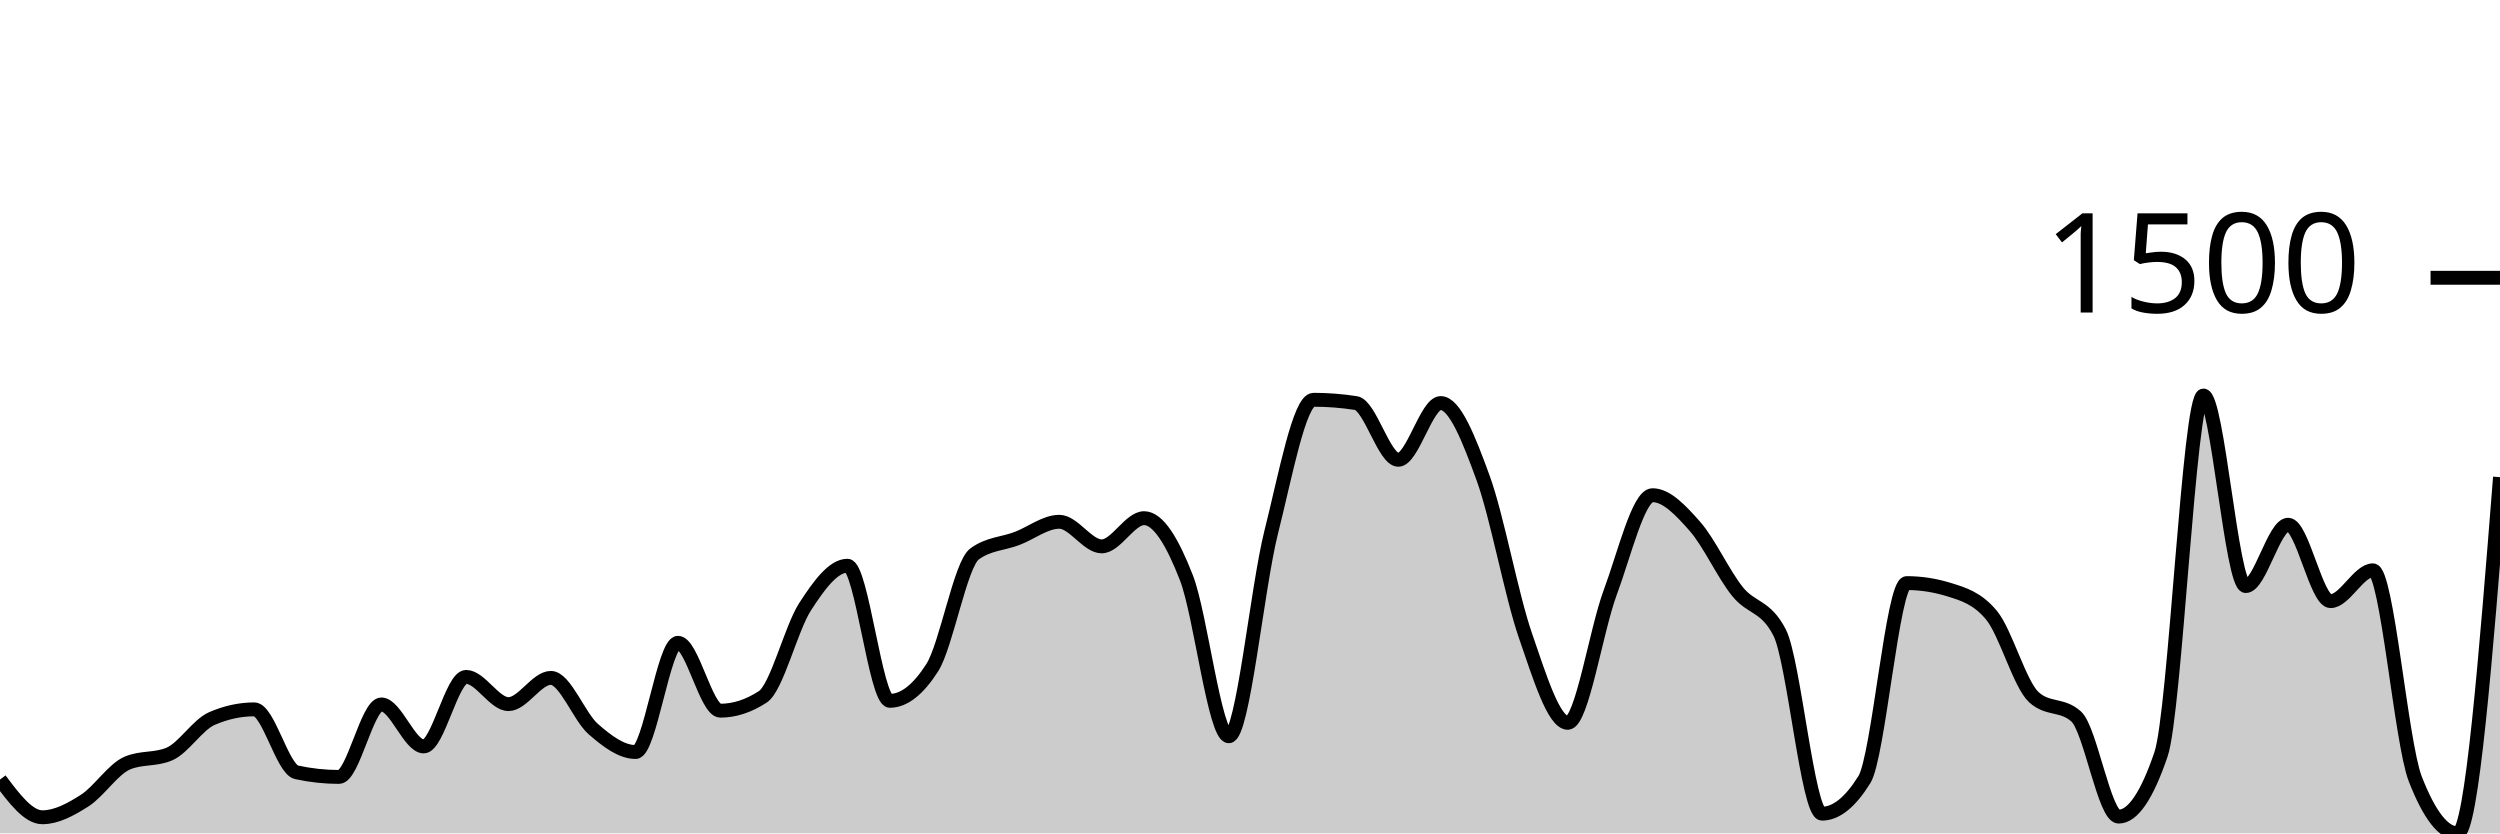
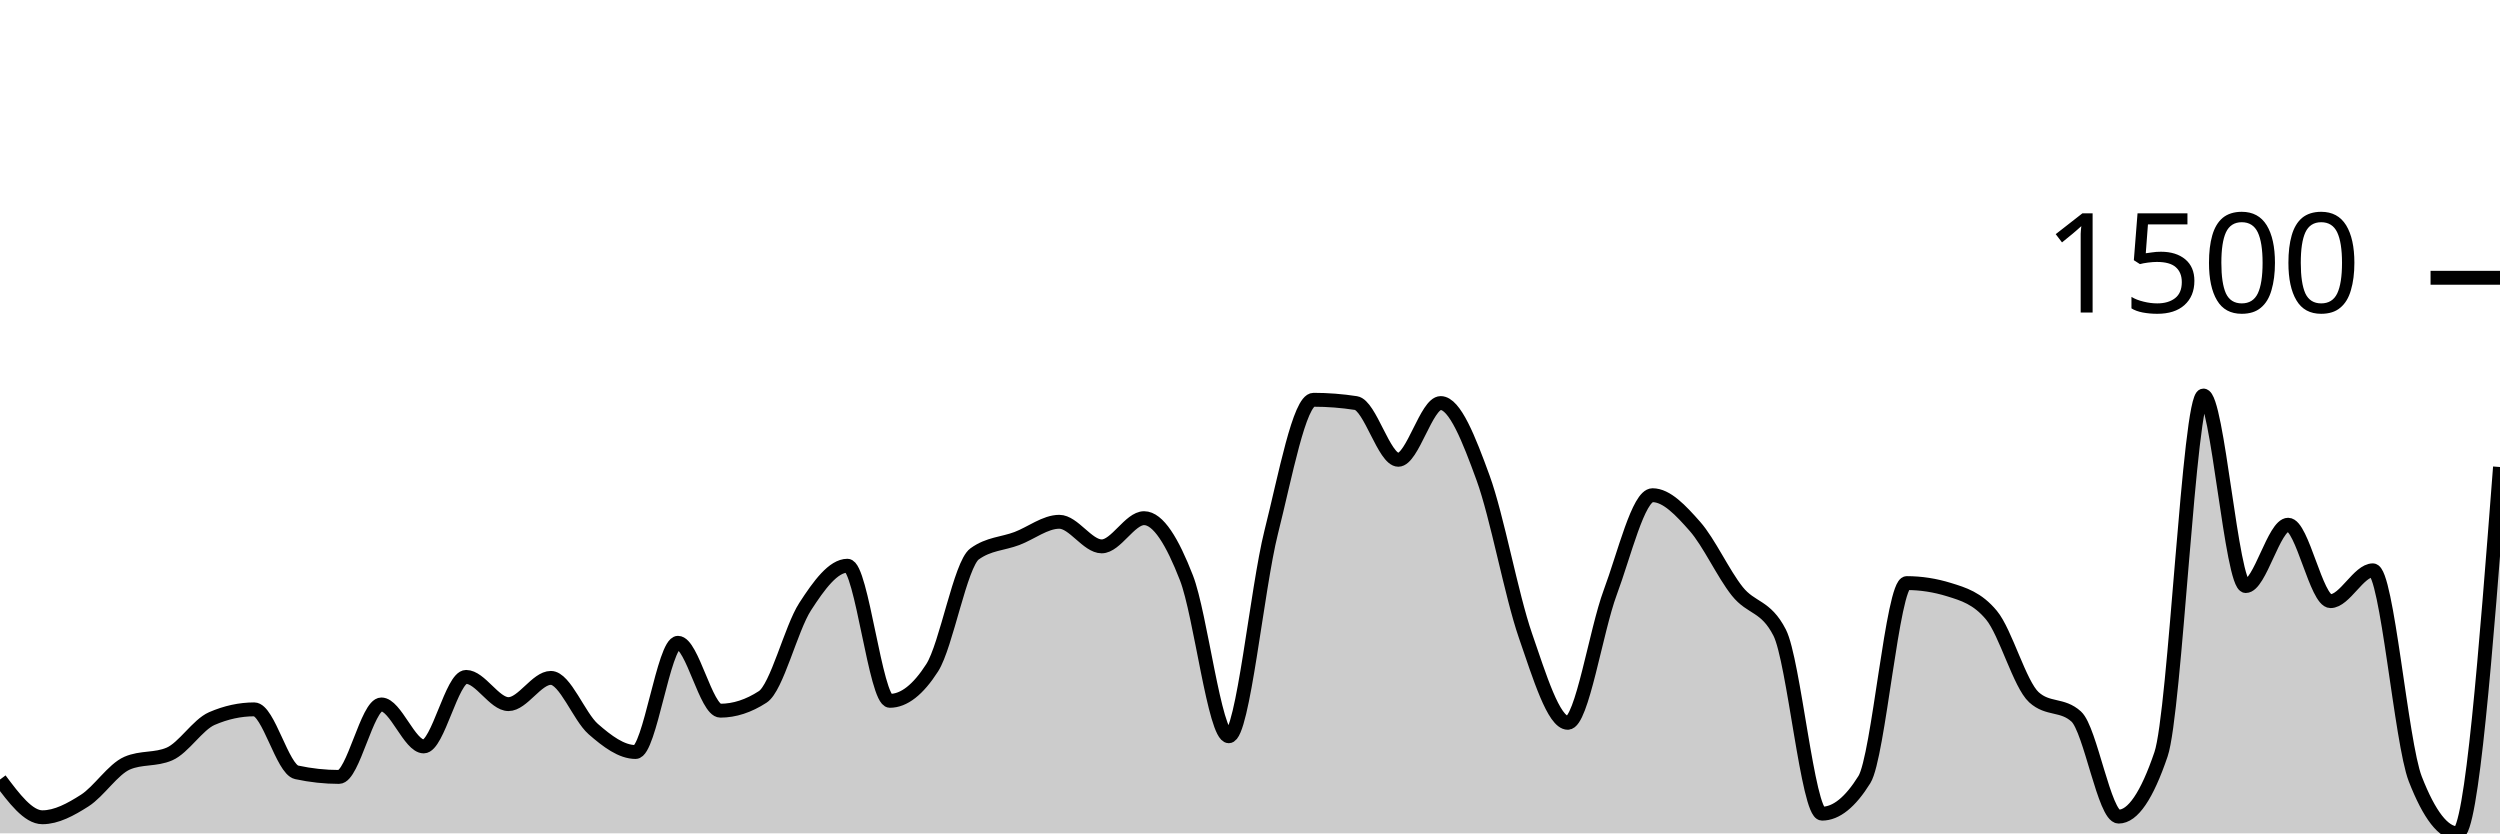
<svg xmlns="http://www.w3.org/2000/svg" viewBox="0 0 180 60">
  <g transform="translate(0,20)">
-     <path class="area" fill="rgba(0, 0, 0, 0.2)" d="M0,36.128C1.017,37.485,2.034,38.843,3.051,38.843C4.068,38.843,5.085,38.288,6.102,37.639C7.119,36.989,8.136,35.388,9.153,34.947C10.169,34.506,11.186,34.726,12.203,34.286C13.22,33.845,14.237,32.176,15.254,31.736C16.271,31.295,17.288,31.074,18.305,31.074C19.322,31.074,20.339,35.388,21.356,35.608C22.373,35.828,23.39,35.939,24.407,35.939C25.424,35.939,26.441,30.72,27.458,30.72C28.475,30.72,29.492,33.743,30.508,33.743C31.525,33.743,32.542,28.737,33.559,28.737C34.576,28.737,35.593,30.697,36.61,30.697C37.627,30.697,38.644,28.808,39.661,28.808C40.678,28.808,41.695,31.602,42.712,32.491C43.729,33.381,44.746,34.144,45.763,34.144C46.78,34.144,47.797,26.281,48.814,26.281C49.831,26.281,50.847,31.169,51.864,31.169C52.881,31.169,53.898,30.838,54.915,30.177C55.932,29.516,56.949,25.258,57.966,23.684C58.983,22.109,60,20.732,61.017,20.732C62.034,20.732,63.051,30.46,64.068,30.46C65.085,30.46,66.102,29.665,67.119,28.076C68.136,26.486,69.153,20.622,70.169,19.882C71.186,19.142,72.203,19.158,73.22,18.772C74.237,18.386,75.254,17.568,76.271,17.568C77.288,17.568,78.305,19.339,79.322,19.339C80.339,19.339,81.356,17.308,82.373,17.308C83.39,17.308,84.407,18.989,85.424,21.606C86.441,24.223,87.458,33.011,88.475,33.011C89.492,33.011,90.508,22.361,91.525,18.323C92.542,14.286,93.559,8.784,94.576,8.784C95.593,8.784,96.61,8.863,97.627,9.02C98.644,9.177,99.661,13.105,100.678,13.105C101.695,13.105,102.712,9.02,103.729,9.02C104.746,9.02,105.763,11.614,106.78,14.404C107.797,17.194,108.814,22.822,109.831,25.762C110.847,28.701,111.864,32.043,112.881,32.043C113.898,32.043,114.915,25.399,115.932,22.668C116.949,19.937,117.966,15.655,118.983,15.655C120,15.655,121.017,16.745,122.034,17.898C123.051,19.052,124.068,21.299,125.085,22.574C126.102,23.849,127.119,23.566,128.136,25.549C129.153,27.532,130.169,38.583,131.186,38.583C132.203,38.583,133.22,37.765,134.237,36.128C135.254,34.49,136.271,21.983,137.288,21.983C138.305,21.983,139.322,22.141,140.339,22.456C141.356,22.771,142.373,23.07,143.39,24.298C144.407,25.525,145.424,29.272,146.441,30.201C147.458,31.129,148.475,30.665,149.492,31.594C150.508,32.523,151.525,38.796,152.542,38.796C153.559,38.796,154.576,37.3,155.593,34.309C156.61,31.318,157.627,8.477,158.644,8.477C159.661,8.477,160.678,22.196,161.695,22.196C162.712,22.196,163.729,17.78,164.746,17.78C165.763,17.78,166.78,23.282,167.797,23.282C168.814,23.282,169.831,21.063,170.847,21.063C171.864,21.063,172.881,33.467,173.898,36.08C174.915,38.693,175.932,40,176.949,40C177.966,40,178.983,27.178,180,14.357L180,40C178.983,40,177.966,40,176.949,40C175.932,40,174.915,40,173.898,40C172.881,40,171.864,40,170.847,40C169.831,40,168.814,40,167.797,40C166.78,40,165.763,40,164.746,40C163.729,40,162.712,40,161.695,40C160.678,40,159.661,40,158.644,40C157.627,40,156.61,40,155.593,40C154.576,40,153.559,40,152.542,40C151.525,40,150.508,40,149.492,40C148.475,40,147.458,40,146.441,40C145.424,40,144.407,40,143.39,40C142.373,40,141.356,40,140.339,40C139.322,40,138.305,40,137.288,40C136.271,40,135.254,40,134.237,40C133.22,40,132.203,40,131.186,40C130.169,40,129.153,40,128.136,40C127.119,40,126.102,40,125.085,40C124.068,40,123.051,40,122.034,40C121.017,40,120,40,118.983,40C117.966,40,116.949,40,115.932,40C114.915,40,113.898,40,112.881,40C111.864,40,110.847,40,109.831,40C108.814,40,107.797,40,106.78,40C105.763,40,104.746,40,103.729,40C102.712,40,101.695,40,100.678,40C99.661,40,98.644,40,97.627,40C96.61,40,95.593,40,94.576,40C93.559,40,92.542,40,91.525,40C90.508,40,89.492,40,88.475,40C87.458,40,86.441,40,85.424,40C84.407,40,83.39,40,82.373,40C81.356,40,80.339,40,79.322,40C78.305,40,77.288,40,76.271,40C75.254,40,74.237,40,73.22,40C72.203,40,71.186,40,70.169,40C69.153,40,68.136,40,67.119,40C66.102,40,65.085,40,64.068,40C63.051,40,62.034,40,61.017,40C60,40,58.983,40,57.966,40C56.949,40,55.932,40,54.915,40C53.898,40,52.881,40,51.864,40C50.847,40,49.831,40,48.814,40C47.797,40,46.78,40,45.763,40C44.746,40,43.729,40,42.712,40C41.695,40,40.678,40,39.661,40C38.644,40,37.627,40,36.61,40C35.593,40,34.576,40,33.559,40C32.542,40,31.525,40,30.508,40C29.492,40,28.475,40,27.458,40C26.441,40,25.424,40,24.407,40C23.39,40,22.373,40,21.356,40C20.339,40,19.322,40,18.305,40C17.288,40,16.271,40,15.254,40C14.237,40,13.22,40,12.203,40C11.186,40,10.169,40,9.153,40C8.136,40,7.119,40,6.102,40C5.085,40,4.068,40,3.051,40C2.034,40,1.017,40,0,40Z" />
-     <path class="line" stroke="black" fill="none" d="M0,36.128C1.017,37.485,2.034,38.843,3.051,38.843C4.068,38.843,5.085,38.288,6.102,37.639C7.119,36.989,8.136,35.388,9.153,34.947C10.169,34.506,11.186,34.726,12.203,34.286C13.22,33.845,14.237,32.176,15.254,31.736C16.271,31.295,17.288,31.074,18.305,31.074C19.322,31.074,20.339,35.388,21.356,35.608C22.373,35.828,23.39,35.939,24.407,35.939C25.424,35.939,26.441,30.72,27.458,30.72C28.475,30.72,29.492,33.743,30.508,33.743C31.525,33.743,32.542,28.737,33.559,28.737C34.576,28.737,35.593,30.697,36.61,30.697C37.627,30.697,38.644,28.808,39.661,28.808C40.678,28.808,41.695,31.602,42.712,32.491C43.729,33.381,44.746,34.144,45.763,34.144C46.78,34.144,47.797,26.281,48.814,26.281C49.831,26.281,50.847,31.169,51.864,31.169C52.881,31.169,53.898,30.838,54.915,30.177C55.932,29.516,56.949,25.258,57.966,23.684C58.983,22.109,60,20.732,61.017,20.732C62.034,20.732,63.051,30.46,64.068,30.46C65.085,30.46,66.102,29.665,67.119,28.076C68.136,26.486,69.153,20.622,70.169,19.882C71.186,19.142,72.203,19.158,73.22,18.772C74.237,18.386,75.254,17.568,76.271,17.568C77.288,17.568,78.305,19.339,79.322,19.339C80.339,19.339,81.356,17.308,82.373,17.308C83.39,17.308,84.407,18.989,85.424,21.606C86.441,24.223,87.458,33.011,88.475,33.011C89.492,33.011,90.508,22.361,91.525,18.323C92.542,14.286,93.559,8.784,94.576,8.784C95.593,8.784,96.61,8.863,97.627,9.02C98.644,9.177,99.661,13.105,100.678,13.105C101.695,13.105,102.712,9.02,103.729,9.02C104.746,9.02,105.763,11.614,106.78,14.404C107.797,17.194,108.814,22.822,109.831,25.762C110.847,28.701,111.864,32.043,112.881,32.043C113.898,32.043,114.915,25.399,115.932,22.668C116.949,19.937,117.966,15.655,118.983,15.655C120,15.655,121.017,16.745,122.034,17.898C123.051,19.052,124.068,21.299,125.085,22.574C126.102,23.849,127.119,23.566,128.136,25.549C129.153,27.532,130.169,38.583,131.186,38.583C132.203,38.583,133.22,37.765,134.237,36.128C135.254,34.49,136.271,21.983,137.288,21.983C138.305,21.983,139.322,22.141,140.339,22.456C141.356,22.771,142.373,23.07,143.39,24.298C144.407,25.525,145.424,29.272,146.441,30.201C147.458,31.129,148.475,30.665,149.492,31.594C150.508,32.523,151.525,38.796,152.542,38.796C153.559,38.796,154.576,37.3,155.593,34.309C156.61,31.318,157.627,8.477,158.644,8.477C159.661,8.477,160.678,22.196,161.695,22.196C162.712,22.196,163.729,17.78,164.746,17.78C165.763,17.78,166.78,23.282,167.797,23.282C168.814,23.282,169.831,21.063,170.847,21.063C171.864,21.063,172.881,33.467,173.898,36.08C174.915,38.693,175.932,40,176.949,40C177.966,40,178.983,27.178,180,14.357" />
+     <path class="area" fill="rgba(0, 0, 0, 0.2)" d="M0,36.128C1.017,37.485,2.034,38.843,3.051,38.843C4.068,38.843,5.085,38.288,6.102,37.639C7.119,36.989,8.136,35.388,9.153,34.947C10.169,34.506,11.186,34.726,12.203,34.286C13.22,33.845,14.237,32.176,15.254,31.736C16.271,31.295,17.288,31.074,18.305,31.074C19.322,31.074,20.339,35.388,21.356,35.608C22.373,35.828,23.39,35.939,24.407,35.939C25.424,35.939,26.441,30.72,27.458,30.72C28.475,30.72,29.492,33.743,30.508,33.743C31.525,33.743,32.542,28.737,33.559,28.737C34.576,28.737,35.593,30.697,36.61,30.697C37.627,30.697,38.644,28.808,39.661,28.808C40.678,28.808,41.695,31.602,42.712,32.491C43.729,33.381,44.746,34.144,45.763,34.144C46.78,34.144,47.797,26.281,48.814,26.281C49.831,26.281,50.847,31.169,51.864,31.169C52.881,31.169,53.898,30.838,54.915,30.177C55.932,29.516,56.949,25.258,57.966,23.684C58.983,22.109,60,20.732,61.017,20.732C62.034,20.732,63.051,30.46,64.068,30.46C65.085,30.46,66.102,29.665,67.119,28.076C68.136,26.486,69.153,20.622,70.169,19.882C71.186,19.142,72.203,19.158,73.22,18.772C74.237,18.386,75.254,17.568,76.271,17.568C77.288,17.568,78.305,19.339,79.322,19.339C80.339,19.339,81.356,17.308,82.373,17.308C83.39,17.308,84.407,18.989,85.424,21.606C86.441,24.223,87.458,33.011,88.475,33.011C89.492,33.011,90.508,22.361,91.525,18.323C92.542,14.286,93.559,8.784,94.576,8.784C95.593,8.784,96.61,8.863,97.627,9.02C98.644,9.177,99.661,13.105,100.678,13.105C101.695,13.105,102.712,9.02,103.729,9.02C104.746,9.02,105.763,11.614,106.78,14.404C107.797,17.194,108.814,22.822,109.831,25.762C110.847,28.701,111.864,32.043,112.881,32.043C113.898,32.043,114.915,25.399,115.932,22.668C116.949,19.937,117.966,15.655,118.983,15.655C120,15.655,121.017,16.745,122.034,17.898C123.051,19.052,124.068,21.299,125.085,22.574C126.102,23.849,127.119,23.566,128.136,25.549C129.153,27.532,130.169,38.583,131.186,38.583C132.203,38.583,133.22,37.765,134.237,36.128C135.254,34.49,136.271,21.983,137.288,21.983C138.305,21.983,139.322,22.141,140.339,22.456C141.356,22.771,142.373,23.07,143.39,24.298C144.407,25.525,145.424,29.272,146.441,30.201C147.458,31.129,148.475,30.665,149.492,31.594C150.508,32.523,151.525,38.796,152.542,38.796C153.559,38.796,154.576,37.3,155.593,34.309C156.61,31.318,157.627,8.477,158.644,8.477C159.661,8.477,160.678,22.196,161.695,22.196C162.712,22.196,163.729,17.78,164.746,17.78C165.763,17.78,166.78,23.282,167.797,23.282C168.814,23.282,169.831,21.063,170.847,21.063C171.864,21.063,172.881,33.467,173.898,36.08C174.915,38.693,175.932,40,176.949,40C177.966,40,178.983,26.812,180,13.625L180,40C178.983,40,177.966,40,176.949,40C175.932,40,174.915,40,173.898,40C172.881,40,171.864,40,170.847,40C169.831,40,168.814,40,167.797,40C166.78,40,165.763,40,164.746,40C163.729,40,162.712,40,161.695,40C160.678,40,159.661,40,158.644,40C157.627,40,156.61,40,155.593,40C154.576,40,153.559,40,152.542,40C151.525,40,150.508,40,149.492,40C148.475,40,147.458,40,146.441,40C145.424,40,144.407,40,143.39,40C142.373,40,141.356,40,140.339,40C139.322,40,138.305,40,137.288,40C136.271,40,135.254,40,134.237,40C133.22,40,132.203,40,131.186,40C130.169,40,129.153,40,128.136,40C127.119,40,126.102,40,125.085,40C124.068,40,123.051,40,122.034,40C121.017,40,120,40,118.983,40C117.966,40,116.949,40,115.932,40C114.915,40,113.898,40,112.881,40C111.864,40,110.847,40,109.831,40C108.814,40,107.797,40,106.78,40C105.763,40,104.746,40,103.729,40C102.712,40,101.695,40,100.678,40C99.661,40,98.644,40,97.627,40C96.61,40,95.593,40,94.576,40C93.559,40,92.542,40,91.525,40C90.508,40,89.492,40,88.475,40C87.458,40,86.441,40,85.424,40C84.407,40,83.39,40,82.373,40C81.356,40,80.339,40,79.322,40C78.305,40,77.288,40,76.271,40C75.254,40,74.237,40,73.22,40C72.203,40,71.186,40,70.169,40C69.153,40,68.136,40,67.119,40C66.102,40,65.085,40,64.068,40C63.051,40,62.034,40,61.017,40C60,40,58.983,40,57.966,40C56.949,40,55.932,40,54.915,40C53.898,40,52.881,40,51.864,40C50.847,40,49.831,40,48.814,40C47.797,40,46.78,40,45.763,40C44.746,40,43.729,40,42.712,40C41.695,40,40.678,40,39.661,40C38.644,40,37.627,40,36.61,40C35.593,40,34.576,40,33.559,40C32.542,40,31.525,40,30.508,40C29.492,40,28.475,40,27.458,40C26.441,40,25.424,40,24.407,40C23.39,40,22.373,40,21.356,40C20.339,40,19.322,40,18.305,40C17.288,40,16.271,40,15.254,40C14.237,40,13.22,40,12.203,40C11.186,40,10.169,40,9.153,40C8.136,40,7.119,40,6.102,40C5.085,40,4.068,40,3.051,40C2.034,40,1.017,40,0,40Z" />
+     <path class="line" stroke="black" fill="none" d="M0,36.128C1.017,37.485,2.034,38.843,3.051,38.843C4.068,38.843,5.085,38.288,6.102,37.639C7.119,36.989,8.136,35.388,9.153,34.947C10.169,34.506,11.186,34.726,12.203,34.286C13.22,33.845,14.237,32.176,15.254,31.736C16.271,31.295,17.288,31.074,18.305,31.074C19.322,31.074,20.339,35.388,21.356,35.608C22.373,35.828,23.39,35.939,24.407,35.939C25.424,35.939,26.441,30.72,27.458,30.72C28.475,30.72,29.492,33.743,30.508,33.743C31.525,33.743,32.542,28.737,33.559,28.737C34.576,28.737,35.593,30.697,36.61,30.697C37.627,30.697,38.644,28.808,39.661,28.808C40.678,28.808,41.695,31.602,42.712,32.491C43.729,33.381,44.746,34.144,45.763,34.144C46.78,34.144,47.797,26.281,48.814,26.281C49.831,26.281,50.847,31.169,51.864,31.169C52.881,31.169,53.898,30.838,54.915,30.177C55.932,29.516,56.949,25.258,57.966,23.684C58.983,22.109,60,20.732,61.017,20.732C62.034,20.732,63.051,30.46,64.068,30.46C65.085,30.46,66.102,29.665,67.119,28.076C68.136,26.486,69.153,20.622,70.169,19.882C71.186,19.142,72.203,19.158,73.22,18.772C74.237,18.386,75.254,17.568,76.271,17.568C77.288,17.568,78.305,19.339,79.322,19.339C80.339,19.339,81.356,17.308,82.373,17.308C83.39,17.308,84.407,18.989,85.424,21.606C86.441,24.223,87.458,33.011,88.475,33.011C89.492,33.011,90.508,22.361,91.525,18.323C92.542,14.286,93.559,8.784,94.576,8.784C95.593,8.784,96.61,8.863,97.627,9.02C98.644,9.177,99.661,13.105,100.678,13.105C101.695,13.105,102.712,9.02,103.729,9.02C104.746,9.02,105.763,11.614,106.78,14.404C107.797,17.194,108.814,22.822,109.831,25.762C110.847,28.701,111.864,32.043,112.881,32.043C113.898,32.043,114.915,25.399,115.932,22.668C116.949,19.937,117.966,15.655,118.983,15.655C120,15.655,121.017,16.745,122.034,17.898C123.051,19.052,124.068,21.299,125.085,22.574C126.102,23.849,127.119,23.566,128.136,25.549C129.153,27.532,130.169,38.583,131.186,38.583C132.203,38.583,133.22,37.765,134.237,36.128C135.254,34.49,136.271,21.983,137.288,21.983C138.305,21.983,139.322,22.141,140.339,22.456C141.356,22.771,142.373,23.07,143.39,24.298C144.407,25.525,145.424,29.272,146.441,30.201C147.458,31.129,148.475,30.665,149.492,31.594C150.508,32.523,151.525,38.796,152.542,38.796C153.559,38.796,154.576,37.3,155.593,34.309C156.61,31.318,157.627,8.477,158.644,8.477C159.661,8.477,160.678,22.196,161.695,22.196C162.712,22.196,163.729,17.78,164.746,17.78C165.763,17.78,166.78,23.282,167.797,23.282C168.814,23.282,169.831,21.063,170.847,21.063C171.864,21.063,172.881,33.467,173.898,36.08C174.915,38.693,175.932,40,176.949,40C177.966,40,178.983,26.812,180,13.625" />
    <path class="axis-ceiling" stroke-width="1" stroke="black" fill="none" d="M175,0L180,0" />
    <text class="axis-ceiling-label" font-family="sans-serif" text-anchor="end" font-size="10px" x="170" y="2.5">1500</text>
  </g>
</svg>
